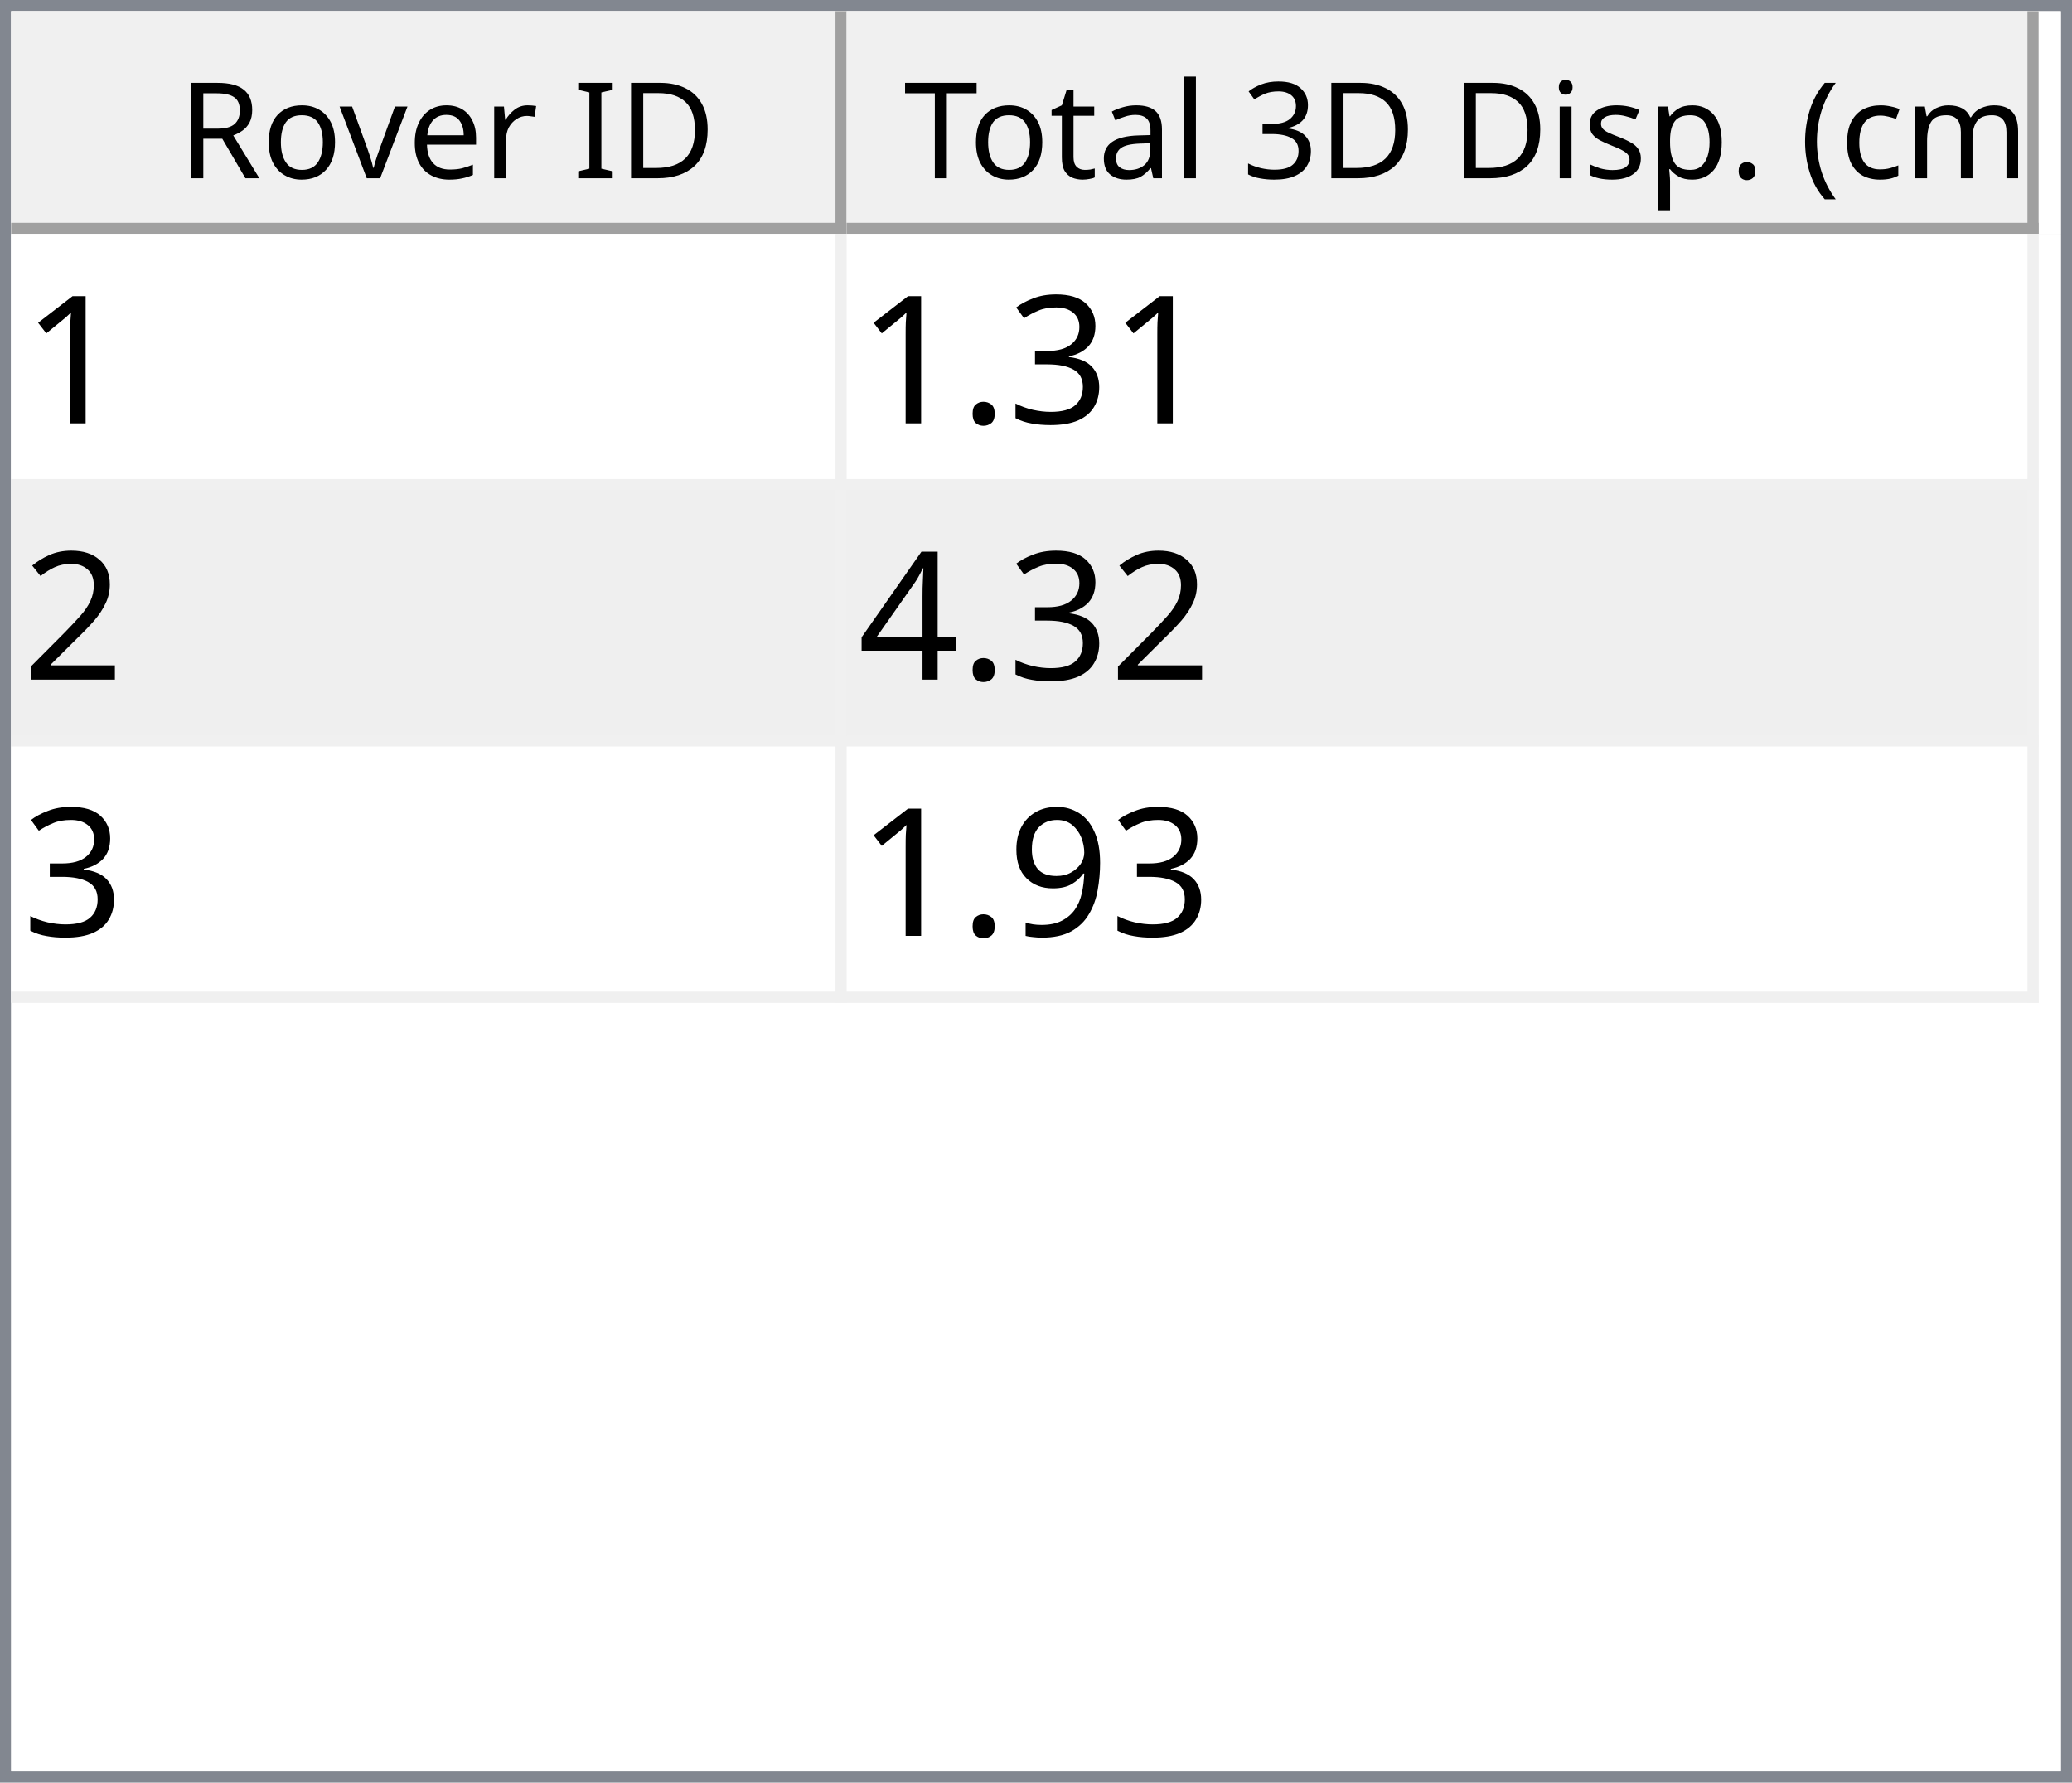
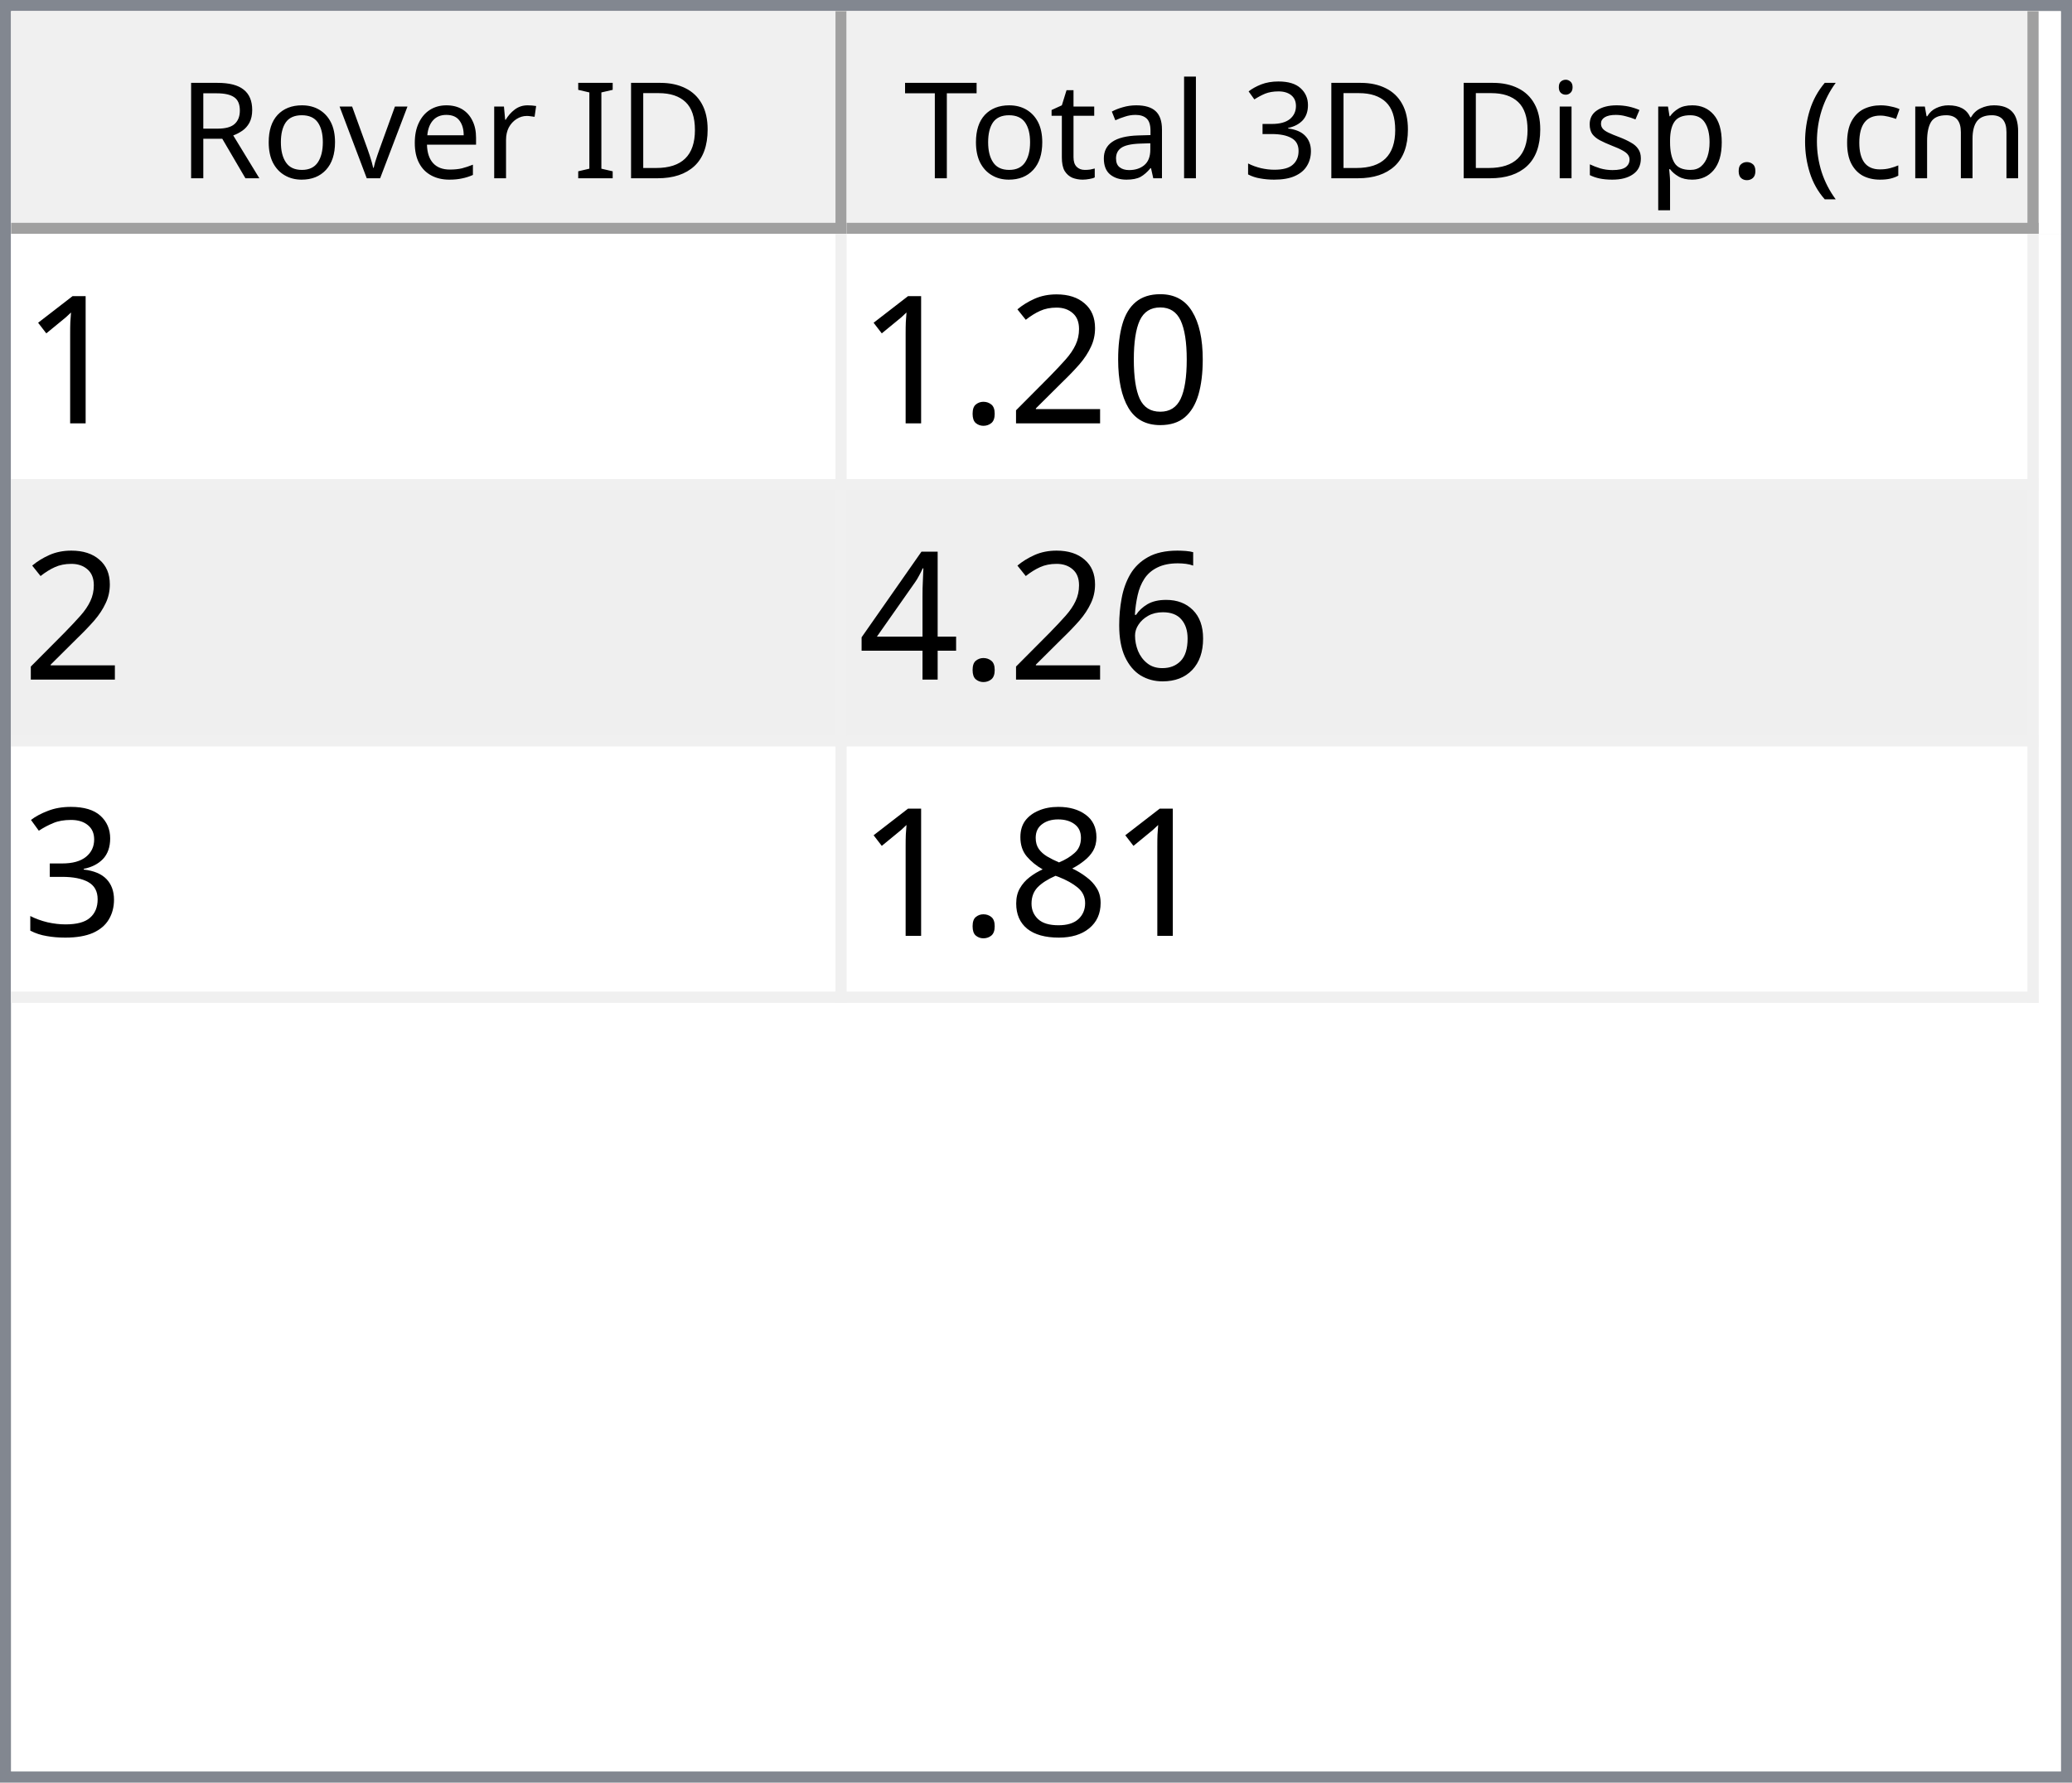
<svg xmlns="http://www.w3.org/2000/svg" style="fill-opacity:1; color-rendering:auto; color-interpolation:auto; text-rendering:auto; stroke:black; stroke-linecap:square; stroke-miterlimit:10; shape-rendering:auto; stroke-opacity:1; fill:black; stroke-dasharray:none; font-weight:normal; stroke-width:1; font-family:'Dialog'; font-style:normal; stroke-linejoin:miter; font-size:12px; stroke-dashoffset:0; image-rendering:auto;" width="186" height="160">
  <defs id="genericDefs" />
  <g>
    <defs id="defs1">
      <clipPath clipPathUnits="userSpaceOnUse" id="clipPath1">
        <path d="M0 0 L186 0 L186 160 L0 160 L0 0 Z" />
      </clipPath>
      <clipPath clipPathUnits="userSpaceOnUse" id="clipPath2">
        <path d="M0 0 L0 160 L186 160 L186 0 Z" />
      </clipPath>
      <clipPath clipPathUnits="userSpaceOnUse" id="clipPath3">
        <path d="M0 0 L0 20 L184 20 L184 0 Z" />
      </clipPath>
      <clipPath clipPathUnits="userSpaceOnUse" id="clipPath4">
        <path d="M0 0 L0 20 L75 20 L75 0 Z" />
      </clipPath>
      <clipPath clipPathUnits="userSpaceOnUse" id="clipPath5">
        <path d="M1 1 L1 19 L74 19 L74 1 Z" />
      </clipPath>
      <clipPath clipPathUnits="userSpaceOnUse" id="clipPath6">
        <path d="M0 0 L0 18 L73 18 L73 0 Z" />
      </clipPath>
      <clipPath clipPathUnits="userSpaceOnUse" id="clipPath7">
        <path d="M-0.5 -0.5 L-0.5 19.5 L74.5 19.5 L74.5 -0.5 Z" />
      </clipPath>
      <clipPath clipPathUnits="userSpaceOnUse" id="clipPath8">
        <path d="M0 0 L0 20 L107 20 L107 0 Z" />
      </clipPath>
      <clipPath clipPathUnits="userSpaceOnUse" id="clipPath9">
        <path d="M1 1 L1 19 L106 19 L106 1 Z" />
      </clipPath>
      <clipPath clipPathUnits="userSpaceOnUse" id="clipPath10">
        <path d="M0 0 L0 18 L105 18 L105 0 Z" />
      </clipPath>
      <clipPath clipPathUnits="userSpaceOnUse" id="clipPath11">
        <path d="M-0.5 -0.5 L-0.5 19.5 L106.5 19.5 L106.5 -0.5 Z" />
      </clipPath>
      <clipPath clipPathUnits="userSpaceOnUse" id="clipPath12">
        <path d="M0 0 L0 138 L184 138 L184 0 Z" />
      </clipPath>
      <clipPath clipPathUnits="userSpaceOnUse" id="clipPath13">
        <path d="M0 0 L0 69 L182 69 L182 0 Z" />
      </clipPath>
      <clipPath clipPathUnits="userSpaceOnUse" id="clipPath14">
        <path d="M-0.5 -0.5 L-0.5 68.5 L181.5 68.5 L181.5 -0.5 Z" />
      </clipPath>
      <clipPath clipPathUnits="userSpaceOnUse" id="clipPath15">
        <path d="M0 0 L0 22 L74 22 L74 0 Z" />
      </clipPath>
      <clipPath clipPathUnits="userSpaceOnUse" id="clipPath16">
        <path d="M0 0 L0 22 L106 22 L106 0 Z" />
      </clipPath>
      <font horiz-adv-x="64.551" id="font1">
        <font-face ascent="107.91" descent="25.098" units-per-em="100" style="font-style:normal; font-family:Segoe UI; font-weight:normal;" />
        <missing-glyph horiz-adv-x="64.551" d="M8.109 0 L8.109 68.266 L56.453 68.266 L56.453 0 L8.109 0 ZM15.328 7.234 L49.219 7.234 L49.219 61.031 L15.328 61.031 L15.328 7.234 Z" />
        <glyph unicode="D" horiz-adv-x="70.117" d="M9.188 0 L9.188 70.016 L28.516 70.016 Q65.531 70.016 65.531 35.891 Q65.531 19.672 55.25 9.836 Q44.969 0 27.734 0 L9.188 0 ZM17.391 62.594 L17.391 7.422 L27.828 7.422 Q41.609 7.422 49.273 14.797 Q56.938 22.172 56.938 35.688 Q56.938 62.594 28.328 62.594 L17.391 62.594 Z" />
        <glyph unicode="I" horiz-adv-x="26.611" d="M17.391 0 L9.188 0 L9.188 70.016 L17.391 70.016 L17.391 0 Z" />
        <glyph unicode=" " horiz-adv-x="27.393" d="" />
        <glyph unicode="r" horiz-adv-x="34.766" d="M34.188 41.891 Q32.078 43.5 28.125 43.5 Q23 43.5 19.555 38.672 Q16.109 33.844 16.109 25.484 L16.109 0 L8.109 0 L8.109 50 L16.109 50 L16.109 39.703 L16.312 39.703 Q18.016 44.969 21.531 47.922 Q25.047 50.875 29.391 50.875 Q32.516 50.875 34.188 50.203 L34.188 41.891 Z" />
        <glyph unicode="e" horiz-adv-x="52.295" d="M48.297 23 L12.984 23 Q13.188 14.656 17.484 10.109 Q21.781 5.562 29.297 5.562 Q37.75 5.562 44.828 11.141 L44.828 3.609 Q38.234 -1.172 27.391 -1.172 Q16.797 -1.172 10.742 5.641 Q4.688 12.453 4.688 24.812 Q4.688 36.469 11.305 43.82 Q17.922 51.172 27.734 51.172 Q37.547 51.172 42.922 44.828 Q48.297 38.484 48.297 27.203 L48.297 23 ZM40.094 29.781 Q40.047 36.719 36.75 40.578 Q33.453 44.438 27.594 44.438 Q21.922 44.438 17.969 40.383 Q14.016 36.328 13.094 29.781 L40.094 29.781 Z" />
        <glyph unicode="v" horiz-adv-x="47.9" d="M47.406 50 L27.484 0 L19.625 0 L0.688 50 L9.469 50 L22.172 13.672 Q23.578 9.672 23.922 6.688 L24.125 6.688 Q24.609 10.453 25.688 13.484 L38.969 50 L47.406 50 Z" />
        <glyph unicode="o" horiz-adv-x="58.594" d="M29 -1.172 Q17.922 -1.172 11.305 5.836 Q4.688 12.844 4.688 24.422 Q4.688 37.016 11.57 44.094 Q18.453 51.172 30.172 51.172 Q41.359 51.172 47.633 44.289 Q53.906 37.406 53.906 25.203 Q53.906 13.234 47.141 6.031 Q40.375 -1.172 29 -1.172 ZM29.594 44.438 Q21.875 44.438 17.383 39.188 Q12.891 33.938 12.891 24.703 Q12.891 15.828 17.43 10.695 Q21.969 5.562 29.594 5.562 Q37.359 5.562 41.531 10.594 Q45.703 15.625 45.703 24.906 Q45.703 34.281 41.531 39.359 Q37.359 44.438 29.594 44.438 Z" />
        <glyph unicode="R" horiz-adv-x="59.814" d="M59.375 0 L49.609 0 L37.891 19.625 Q36.281 22.359 34.766 24.289 Q33.25 26.219 31.664 27.438 Q30.078 28.656 28.25 29.219 Q26.422 29.781 24.125 29.781 L17.391 29.781 L17.391 0 L9.188 0 L9.188 70.016 L30.078 70.016 Q34.672 70.016 38.555 68.867 Q42.438 67.719 45.289 65.375 Q48.141 63.031 49.758 59.547 Q51.375 56.062 51.375 51.375 Q51.375 47.703 50.273 44.656 Q49.172 41.609 47.148 39.211 Q45.125 36.812 42.266 35.133 Q39.406 33.453 35.844 32.516 L35.844 32.328 Q37.594 31.547 38.891 30.547 Q40.188 29.547 41.359 28.18 Q42.531 26.812 43.68 25.078 Q44.828 23.344 46.234 21.047 L59.375 0 ZM17.391 62.594 L17.391 37.203 L28.516 37.203 Q31.594 37.203 34.203 38.133 Q36.812 39.062 38.719 40.797 Q40.625 42.531 41.703 45.047 Q42.781 47.562 42.781 50.688 Q42.781 56.297 39.141 59.445 Q35.5 62.594 28.609 62.594 L17.391 62.594 Z" />
        <glyph unicode=")" horiz-adv-x="30.176" d="M8.297 -15.922 L1.172 -15.922 Q16.406 2.344 16.406 26.812 Q16.406 51.469 1.078 70.016 L8.297 70.016 Q23.531 52.156 23.531 26.703 Q23.531 1.375 8.297 -15.922 Z" />
        <glyph unicode="m" horiz-adv-x="86.133" d="M79.109 0 L71.094 0 L71.094 28.719 Q71.094 37.016 68.531 40.727 Q65.969 44.438 59.906 44.438 Q54.781 44.438 51.195 39.75 Q47.609 35.062 47.609 28.516 L47.609 0 L39.594 0 L39.594 29.688 Q39.594 44.438 28.219 44.438 Q22.953 44.438 19.531 40.016 Q16.109 35.594 16.109 28.516 L16.109 0 L8.109 0 L8.109 50 L16.109 50 L16.109 42.094 L16.312 42.094 Q21.625 51.172 31.844 51.172 Q36.969 51.172 40.773 48.312 Q44.578 45.453 46 40.828 Q51.562 51.172 62.594 51.172 Q79.109 51.172 79.109 30.812 L79.109 0 Z" />
        <glyph unicode="c" horiz-adv-x="46.191" d="M42.188 2.297 Q36.422 -1.172 28.516 -1.172 Q17.828 -1.172 11.258 5.789 Q4.688 12.75 4.688 23.828 Q4.688 36.188 11.766 43.68 Q18.844 51.172 30.672 51.172 Q37.25 51.172 42.281 48.734 L42.281 40.531 Q36.719 44.438 30.375 44.438 Q22.703 44.438 17.797 38.945 Q12.891 33.453 12.891 24.516 Q12.891 15.719 17.508 10.641 Q22.125 5.562 29.891 5.562 Q36.422 5.562 42.188 9.906 L42.188 2.297 Z" />
        <glyph unicode="(" horiz-adv-x="30.176" d="M29.109 -15.922 L21.969 -15.922 Q6.844 1.375 6.844 26.703 Q6.844 52.156 21.969 70.016 L29.203 70.016 Q13.875 51.469 13.875 26.812 Q13.875 2.344 29.109 -15.922 Z" />
        <glyph unicode="." horiz-adv-x="21.68" d="M10.891 -1.078 Q8.641 -1.078 7.055 0.539 Q5.469 2.156 5.469 4.391 Q5.469 6.641 7.055 8.273 Q8.641 9.906 10.891 9.906 Q13.188 9.906 14.797 8.273 Q16.406 6.641 16.406 4.391 Q16.406 2.156 14.797 0.539 Q13.188 -1.078 10.891 -1.078 Z" />
        <glyph unicode="p" horiz-adv-x="58.789" d="M16.312 7.234 L16.109 7.234 L16.109 -23 L8.109 -23 L8.109 50 L16.109 50 L16.109 41.219 L16.312 41.219 Q22.219 51.172 33.594 51.172 Q43.266 51.172 48.688 44.461 Q54.109 37.75 54.109 26.469 Q54.109 13.922 48 6.375 Q41.891 -1.172 31.297 -1.172 Q21.578 -1.172 16.312 7.234 ZM16.109 27.391 L16.109 20.406 Q16.109 14.203 20.141 9.883 Q24.172 5.562 30.375 5.562 Q37.641 5.562 41.773 11.133 Q45.906 16.703 45.906 26.609 Q45.906 34.969 42.047 39.703 Q38.188 44.438 31.594 44.438 Q24.609 44.438 20.359 39.578 Q16.109 34.719 16.109 27.391 Z" />
        <glyph unicode="s" horiz-adv-x="42.432" d="M5.078 1.812 L5.078 10.406 Q11.625 5.562 19.484 5.562 Q30.031 5.562 30.031 12.594 Q30.031 14.594 29.125 15.992 Q28.219 17.391 26.68 18.461 Q25.141 19.531 23.07 20.383 Q21 21.234 18.609 22.172 Q15.281 23.484 12.766 24.828 Q10.25 26.172 8.57 27.859 Q6.891 29.547 6.031 31.695 Q5.172 33.844 5.172 36.719 Q5.172 40.234 6.789 42.945 Q8.406 45.656 11.086 47.484 Q13.766 49.312 17.211 50.242 Q20.656 51.172 24.312 51.172 Q30.812 51.172 35.938 48.922 L35.938 40.828 Q30.422 44.438 23.25 44.438 Q21 44.438 19.195 43.922 Q17.391 43.406 16.094 42.477 Q14.797 41.547 14.086 40.258 Q13.375 38.969 13.375 37.406 Q13.375 35.453 14.086 34.133 Q14.797 32.812 16.164 31.789 Q17.531 30.766 19.484 29.938 Q21.438 29.109 23.922 28.125 Q27.25 26.859 29.883 25.516 Q32.516 24.172 34.375 22.484 Q36.234 20.797 37.234 18.602 Q38.234 16.406 38.234 13.375 Q38.234 9.672 36.602 6.938 Q34.969 4.203 32.234 2.398 Q29.5 0.594 25.93 -0.289 Q22.359 -1.172 18.453 -1.172 Q10.75 -1.172 5.078 1.812 Z" />
        <glyph unicode="i" horiz-adv-x="24.219" d="M12.203 62.703 Q10.062 62.703 8.547 64.164 Q7.031 65.625 7.031 67.875 Q7.031 70.125 8.547 71.609 Q10.062 73.094 12.203 73.094 Q14.406 73.094 15.945 71.609 Q17.484 70.125 17.484 67.875 Q17.484 65.719 15.945 64.211 Q14.406 62.703 12.203 62.703 ZM16.109 0 L8.109 0 L8.109 50 L16.109 50 L16.109 0 Z" />
        <glyph unicode="3" horiz-adv-x="53.906" d="M46.531 19.828 Q46.531 15.094 44.75 11.211 Q42.969 7.328 39.719 4.57 Q36.469 1.812 31.93 0.297 Q27.391 -1.219 21.922 -1.219 Q11.922 -1.219 6 2.594 L6 11.188 Q13.094 5.609 22.219 5.609 Q25.875 5.609 28.828 6.539 Q31.781 7.469 33.906 9.227 Q36.031 10.984 37.18 13.477 Q38.328 15.969 38.328 19.094 Q38.328 32.812 18.797 32.812 L12.984 32.812 L12.984 39.594 L18.5 39.594 Q35.797 39.594 35.797 52.484 Q35.797 64.406 22.609 64.406 Q15.188 64.406 8.688 59.422 L8.688 67.188 Q15.375 71.188 24.609 71.188 Q29 71.188 32.57 69.969 Q36.141 68.75 38.68 66.555 Q41.219 64.359 42.609 61.281 Q44 58.203 44 54.5 Q44 40.672 30.031 36.719 L30.031 36.531 Q33.594 36.141 36.625 34.797 Q39.656 33.453 41.852 31.305 Q44.047 29.156 45.289 26.25 Q46.531 23.344 46.531 19.828 Z" />
        <glyph unicode="l" horiz-adv-x="24.219" d="M16.109 0 L8.109 0 L8.109 74.031 L16.109 74.031 L16.109 0 Z" />
        <glyph unicode="a" horiz-adv-x="50.879" d="M43.891 0 L35.891 0 L35.891 7.812 L35.688 7.812 Q30.469 -1.172 20.312 -1.172 Q12.844 -1.172 8.617 2.781 Q4.391 6.734 4.391 13.281 Q4.391 27.297 20.906 29.594 L35.891 31.688 Q35.891 44.438 25.594 44.438 Q16.547 44.438 9.281 38.281 L9.281 46.484 Q16.656 51.172 26.266 51.172 Q43.891 51.172 43.891 32.516 L43.891 0 ZM35.891 25.297 L23.828 23.641 Q18.266 22.859 15.43 20.875 Q12.594 18.891 12.594 13.875 Q12.594 10.203 15.211 7.883 Q17.828 5.562 22.172 5.562 Q28.125 5.562 32.008 9.742 Q35.891 13.922 35.891 20.312 L35.891 25.297 Z" />
        <glyph unicode="t" horiz-adv-x="33.887" d="M31.297 0.484 Q28.469 -1.078 23.828 -1.078 Q10.688 -1.078 10.688 13.578 L10.688 43.172 L2.094 43.172 L2.094 50 L10.688 50 L10.688 62.203 L18.703 64.797 L18.703 50 L31.297 50 L31.297 43.172 L18.703 43.172 L18.703 14.984 Q18.703 9.969 20.414 7.82 Q22.125 5.672 26.078 5.672 Q29.109 5.672 31.297 7.328 L31.297 0.484 Z" />
        <glyph unicode="T" horiz-adv-x="52.393" d="M50.594 62.594 L30.375 62.594 L30.375 0 L22.172 0 L22.172 62.594 L2 62.594 L2 70.016 L50.594 70.016 L50.594 62.594 Z" />
      </font>
      <font horiz-adv-x="75.0" id="font2">
        <font-face ascent="100.537" descent="21.973" units-per-em="100" style="font-style:normal; font-family:sans-serif; font-weight:normal;" />
        <missing-glyph horiz-adv-x="75.0" d="M12.5 0 L12.5 62.5 L62.5 62.5 L62.5 0 L12.5 0 ZM14.062 1.562 L60.938 1.562 L60.938 60.938 L14.062 60.938 L14.062 1.562 Z" />
        <glyph unicode="1" horiz-adv-x="55.615" d="M37.25 0 L28.469 0 L28.469 56 Q25.297 52.984 20.141 49.953 Q14.984 46.922 10.891 45.406 L10.891 53.906 Q18.266 57.375 23.781 62.305 Q29.297 67.234 31.594 71.875 L37.25 71.875 L37.25 0 Z" />
+         <glyph unicode="0" horiz-adv-x="55.615" d="M4.156 35.297 Q4.156 48 6.766 55.742 Q9.375 63.484 14.523 67.68 Q19.672 71.875 27.484 71.875 Q33.25 71.875 37.594 69.555 Q41.938 67.234 44.773 62.867 Q47.609 58.5 49.219 52.227 Q50.828 45.953 50.828 35.297 Q50.828 22.703 48.242 14.969 Q45.656 7.234 40.508 3.008 Q35.359 -1.219 27.484 -1.219 Q17.141 -1.219 11.234 6.203 Q4.156 15.141 4.156 35.297 ZM13.188 35.297 Q13.188 17.672 17.312 11.836 Q21.438 6 27.484 6 Q33.547 6 37.672 11.859 Q41.797 17.719 41.797 35.297 Q41.797 52.984 37.672 58.789 Q33.547 64.594 27.391 64.594 Q21.344 64.594 17.719 59.469 Q13.188 52.938 13.188 35.297 Z" />
+         <glyph unicode="2" horiz-adv-x="55.615" d="M50.344 8.453 L50.344 0 L3.031 0 Q2.938 3.172 4.047 6.109 Q5.859 10.938 9.836 15.625 Q13.812 20.312 21.344 26.469 Q33.016 36.031 37.117 41.625 Q41.219 47.219 41.219 52.203 Q41.219 57.422 37.477 61.008 Q33.734 64.594 27.734 64.594 Q21.391 64.594 17.578 60.789 Q13.766 56.984 13.719 50.25 L4.688 51.172 Q5.609 61.281 11.664 66.578 Q17.719 71.875 27.938 71.875 Q38.234 71.875 44.242 66.164 Q50.25 60.453 50.25 52 Q50.25 47.703 48.492 43.555 Q46.734 39.406 42.656 34.812 Q38.578 30.219 29.109 22.219 Q21.188 15.578 18.945 13.211 Q16.703 10.844 15.234 8.453 L50.344 8.453 Z" />
+         <glyph unicode="." horiz-adv-x="27.783" d="M9.078 0 L9.078 10.016 L19.094 10.016 L19.094 0 L9.078 0 Z" />
+         <glyph unicode="6" horiz-adv-x="55.615" d="M49.75 54.047 L41.016 53.375 Q39.844 58.547 37.703 60.891 Q34.125 64.656 28.906 64.656 Q24.703 64.656 21.531 62.312 Q17.391 59.281 14.992 53.469 Q12.594 47.656 12.5 36.922 Q15.672 41.75 20.266 44.094 Q24.859 46.438 29.891 46.438 Q38.672 46.438 44.852 39.969 Q51.031 33.5 51.031 23.25 Q51.031 16.5 48.125 10.719 Q45.219 4.938 40.141 1.859 Q35.062 -1.219 28.609 -1.219 Q17.625 -1.219 10.695 6.859 Q3.766 14.938 3.766 33.5 Q3.766 54.25 11.422 63.672 Q18.109 71.875 29.438 71.875 Q37.891 71.875 43.289 67.141 Q48.688 62.406 49.75 54.047 ZM13.875 23.188 Q13.875 18.656 15.797 14.508 Q17.719 10.359 21.188 8.18 Q24.656 6 28.469 6 Q34.031 6 38.039 10.492 Q42.047 14.984 42.047 22.703 Q42.047 30.125 38.086 34.398 Q34.125 38.672 28.125 38.672 Q22.172 38.672 18.023 34.398 Q13.875 30.125 13.875 23.188 Z" />
+         <glyph unicode="4" horiz-adv-x="55.615" d="M32.328 0 L32.328 17.141 L1.266 17.141 L1.266 25.203 L33.938 71.578 L41.109 71.578 L41.109 25.203 L50.781 25.203 L50.781 17.141 L41.109 17.141 L41.109 0 L32.328 0 ZM32.328 25.203 L32.328 57.469 L9.906 25.203 L32.328 25.203 Z" />
        <glyph unicode="3" horiz-adv-x="55.615" d="M4.203 18.891 L12.984 20.062 Q14.5 12.594 18.141 9.297 Q21.781 6 27 6 Q33.203 6 37.477 10.297 Q41.75 14.594 41.75 20.953 Q41.75 27 37.797 30.93 Q33.844 34.859 27.734 34.859 Q25.25 34.859 21.531 33.891 L22.516 41.609 Q23.391 41.5 23.922 41.5 Q29.547 41.5 34.039 44.43 Q38.531 47.359 38.531 53.469 Q38.531 58.297 35.258 61.477 Q31.984 64.656 26.812 64.656 Q21.688 64.656 18.266 61.43 Q14.844 58.203 13.875 51.766 L5.078 53.328 Q6.688 62.156 12.398 67.016 Q18.109 71.875 26.609 71.875 Q32.469 71.875 37.398 69.359 Q42.328 66.844 44.945 62.5 Q47.562 58.156 47.562 53.266 Q47.562 48.641 45.07 44.828 Q42.578 41.016 37.703 38.766 Q44.047 37.312 47.562 32.695 Q51.078 28.078 51.078 21.141 Q51.078 11.766 44.242 5.25 Q37.406 -1.266 26.953 -1.266 Q17.531 -1.266 11.305 4.352 Q5.078 9.969 4.203 18.891 Z" />
-         <glyph unicode="." horiz-adv-x="27.783" d="M9.078 0 L9.078 10.016 L19.094 10.016 L19.094 0 L9.078 0 Z" />
-         <glyph unicode="2" horiz-adv-x="55.615" d="M50.344 8.453 L50.344 0 L3.031 0 Q2.938 3.172 4.047 6.109 Q5.859 10.938 9.836 15.625 Q13.812 20.312 21.344 26.469 Q33.016 36.031 37.117 41.625 Q41.219 47.219 41.219 52.203 Q41.219 57.422 37.477 61.008 Q33.734 64.594 27.734 64.594 Q21.391 64.594 17.578 60.789 Q13.766 56.984 13.719 50.25 L4.688 51.172 Q5.609 61.281 11.664 66.578 Q17.719 71.875 27.938 71.875 Q38.234 71.875 44.242 66.164 Q50.25 60.453 50.25 52 Q50.25 47.703 48.492 43.555 Q46.734 39.406 42.656 34.812 Q38.578 30.219 29.109 22.219 Q21.188 15.578 18.945 13.211 Q16.703 10.844 15.234 8.453 L50.344 8.453 Z" />
-         <glyph unicode="4" horiz-adv-x="55.615" d="M32.328 0 L32.328 17.141 L1.266 17.141 L1.266 25.203 L33.938 71.578 L41.109 71.578 L41.109 25.203 L50.781 25.203 L50.781 17.141 L41.109 17.141 L41.109 0 L32.328 0 ZM32.328 25.203 L32.328 57.469 L9.906 25.203 L32.328 25.203 Z" />
-         <glyph unicode="9" horiz-adv-x="55.615" d="M5.469 16.547 L13.922 17.328 Q14.984 11.375 18.016 8.688 Q21.047 6 25.781 6 Q29.828 6 32.883 7.859 Q35.938 9.719 37.891 12.82 Q39.844 15.922 41.164 21.195 Q42.484 26.469 42.484 31.938 Q42.484 32.516 42.438 33.688 Q39.797 29.5 35.234 26.883 Q30.672 24.266 25.344 24.266 Q16.453 24.266 10.305 30.711 Q4.156 37.156 4.156 47.703 Q4.156 58.594 10.578 65.234 Q17 71.875 26.656 71.875 Q33.641 71.875 39.43 68.117 Q45.219 64.359 48.219 57.398 Q51.219 50.438 51.219 37.25 Q51.219 23.531 48.242 15.406 Q45.266 7.281 39.383 3.031 Q33.5 -1.219 25.594 -1.219 Q17.188 -1.219 11.867 3.445 Q6.547 8.109 5.469 16.547 ZM41.453 48.141 Q41.453 55.719 37.43 60.156 Q33.406 64.594 27.734 64.594 Q21.875 64.594 17.531 59.812 Q13.188 55.031 13.188 47.406 Q13.188 40.578 17.312 36.305 Q21.438 32.031 27.484 32.031 Q33.594 32.031 37.523 36.305 Q41.453 40.578 41.453 48.141 Z" />
+         <glyph unicode="8" horiz-adv-x="55.615" d="M17.672 38.812 Q12.203 40.828 9.57 44.539 Q6.938 48.25 6.938 53.422 Q6.938 61.234 12.555 66.555 Q18.172 71.875 27.484 71.875 Q36.859 71.875 42.578 66.43 Q48.297 60.984 48.297 53.172 Q48.297 48.188 45.68 44.508 Q43.062 40.828 37.75 38.812 Q44.344 36.672 47.781 31.883 Q51.219 27.094 51.219 20.453 Q51.219 11.281 44.727 5.031 Q38.234 -1.219 27.641 -1.219 Q17.047 -1.219 10.547 5.055 Q4.047 11.328 4.047 20.703 Q4.047 27.688 7.594 32.398 Q11.141 37.109 17.672 38.812 ZM15.922 53.719 Q15.922 48.641 19.195 45.414 Q22.469 42.188 27.688 42.188 Q32.766 42.188 36.016 45.383 Q39.266 48.578 39.266 53.219 Q39.266 58.062 35.914 61.359 Q32.562 64.656 27.594 64.656 Q22.562 64.656 19.242 61.43 Q15.922 58.203 15.922 53.719 ZM13.094 20.656 Q13.094 16.891 14.875 13.375 Q16.656 9.859 20.172 7.93 Q23.688 6 27.734 6 Q34.031 6 38.133 10.055 Q42.234 14.109 42.234 20.359 Q42.234 26.703 38.016 30.859 Q33.797 35.016 27.438 35.016 Q21.234 35.016 17.164 30.914 Q13.094 26.812 13.094 20.656 Z" />
      </font>
    </defs>
    <g style="fill:white; stroke:white;">
      <rect x="0" y="0" width="186" style="clip-path:url(#clipPath1); stroke:none;" height="160" />
    </g>
    <g style="fill:white; text-rendering:optimizeSpeed; color-rendering:optimizeSpeed; image-rendering:optimizeSpeed; shape-rendering:crispEdges; stroke:white; color-interpolation:sRGB;">
      <rect x="0" width="186" height="160" y="0" style="stroke:none;" />
      <path style="stroke:none;" d="M0 160 L186 160 L186 0 L0 0 Z" />
    </g>
    <g style="fill:rgb(240,240,240); font-family:'Segoe UI'; stroke:rgb(240,240,240);">
      <rect x="0" y="0" width="186" style="clip-path:url(#clipPath2); stroke:none;" height="160" />
    </g>
    <g style="fill:rgb(130,135,144); font-family:'Segoe UI'; stroke:rgb(130,135,144);">
      <path d="M0 0 L186 0 L186 160 L0 160 L0 0 ZM1 1 L185 1 L185 159 L1 159 L1 1 Z" style="fill-rule:evenodd; clip-path:url(#clipPath2); stroke:none;" />
    </g>
    <g style="fill:white; font-family:'Segoe UI'; stroke:white;" transform="translate(1,1)">
      <rect x="0" y="0" width="184" style="clip-path:url(#clipPath3); stroke:none;" height="20" />
    </g>
    <g style="fill:rgb(240,240,240); font-family:'Segoe UI'; stroke:rgb(240,240,240);" transform="translate(1,1)">
      <rect x="0" y="0" width="75" style="clip-path:url(#clipPath4); stroke:none;" height="20" />
    </g>
    <g style="font-family:'Segoe UI';" transform="translate(2,2)">
      <text x="14" xml:space="preserve" y="14" style="clip-path:url(#clipPath6); stroke:none;">Rover ID</text>
    </g>
    <g style="fill:rgb(160,160,160); font-family:'Segoe UI'; stroke:rgb(160,160,160); stroke-linejoin:bevel;" transform="translate(1.5,1.5)">
      <line x1="74" x2="74" y1="0" style="fill:none; clip-path:url(#clipPath7);" y2="19" />
    </g>
    <g style="fill:rgb(160,160,160); font-family:'Segoe UI'; stroke:rgb(160,160,160); stroke-linejoin:bevel;" transform="matrix(1,0,0,1,1,1) translate(0.5,0.5)">
      <line x1="0" x2="74" y1="19" style="fill:none; clip-path:url(#clipPath7);" y2="19" />
    </g>
    <g style="fill:rgb(240,240,240); font-family:'Segoe UI'; stroke:rgb(240,240,240);" transform="translate(76,1)">
      <rect x="0" y="0" width="107" style="clip-path:url(#clipPath8); stroke:none;" height="20" />
    </g>
    <g style="font-family:'Segoe UI';" transform="translate(77,2)">
      <text x="1" xml:space="preserve" y="14" style="clip-path:url(#clipPath10); stroke:none;"> Total 3D Disp. (cm)</text>
    </g>
    <g style="fill:rgb(160,160,160); font-family:'Segoe UI'; stroke:rgb(160,160,160); stroke-linejoin:bevel;" transform="translate(76.5,1.5)">
      <line x1="106" x2="106" y1="0" style="fill:none; clip-path:url(#clipPath11);" y2="19" />
    </g>
    <g style="fill:rgb(160,160,160); font-family:'Segoe UI'; stroke:rgb(160,160,160); stroke-linejoin:bevel;" transform="matrix(1,0,0,1,76,1) translate(0.5,0.5)">
      <line x1="0" x2="106" y1="19" style="fill:none; clip-path:url(#clipPath11);" y2="19" />
    </g>
    <g style="fill:white; font-family:'Segoe UI'; stroke:white;" transform="translate(1,21)">
      <rect x="0" y="0" width="184" style="clip-path:url(#clipPath12); stroke:none;" height="138" />
    </g>
    <g style="fill:rgb(240,240,240); font-size:16px; font-family:sans-serif; stroke:rgb(240,240,240);" transform="translate(1,21)">
      <rect x="0" y="0" width="182" style="clip-path:url(#clipPath13); stroke:none;" height="69" />
      <line transform="translate(0.5,0.5)" x1="0" x2="181" y1="22" style="clip-path:url(#clipPath14); fill:none; stroke-linejoin:bevel;" y2="22" />
    </g>
    <g transform="matrix(1,0,0,1,1,21) translate(0.5,0.5)" style="fill:rgb(240,240,240); font-size:16px; font-family:sans-serif; stroke:rgb(240,240,240); stroke-linejoin:bevel;">
      <line x1="0" x2="181" y1="45" style="fill:none; clip-path:url(#clipPath14);" y2="45" />
    </g>
    <g transform="matrix(1,0,0,1,1,21) translate(0.5,0.5)" style="fill:rgb(240,240,240); font-size:16px; font-family:sans-serif; stroke:rgb(240,240,240); stroke-linejoin:bevel;">
      <line x1="0" x2="181" y1="68" style="fill:none; clip-path:url(#clipPath14);" y2="68" />
    </g>
    <g transform="matrix(1,0,0,1,1,21) translate(0.5,0.5)" style="fill:rgb(240,240,240); font-size:16px; font-family:sans-serif; stroke:rgb(240,240,240); stroke-linejoin:bevel;">
      <line x1="74" x2="74" y1="0" style="fill:none; clip-path:url(#clipPath14);" y2="68" />
    </g>
    <g transform="matrix(1,0,0,1,1,21) translate(0.5,0.5)" style="fill:rgb(240,240,240); font-size:16px; font-family:sans-serif; stroke:rgb(240,240,240); stroke-linejoin:bevel;">
      <line x1="181" x2="181" y1="0" style="fill:none; clip-path:url(#clipPath14);" y2="68" />
    </g>
    <g style="fill:white; font-size:16px; font-family:sans-serif; stroke:white;" transform="matrix(1,0,0,1,1,21)">
      <rect x="0" y="0" width="74" style="clip-path:url(#clipPath15); stroke:none;" height="22" />
      <text x="1" y="17" style="fill:black; clip-path:url(#clipPath15); stroke:none;" xml:space="preserve">1</text>
    </g>
    <g style="fill:white; font-size:16px; font-family:sans-serif; stroke:white;" transform="matrix(1,0,0,1,1,21) translate(75,0)">
      <rect x="0" y="0" width="106" style="clip-path:url(#clipPath16); stroke:none;" height="22" />
-       <text x="1" y="17" style="fill:black; clip-path:url(#clipPath16); stroke:none;" xml:space="preserve">1.31</text>
+       <text x="1" y="17" style="fill:black; clip-path:url(#clipPath16); stroke:none;" xml:space="preserve">1.20</text>
    </g>
    <g style="fill:rgb(239,239,239); font-size:16px; font-family:sans-serif; stroke:rgb(239,239,239);" transform="matrix(1,0,0,1,1,21) translate(0,23)">
      <rect x="0" y="0" width="74" style="clip-path:url(#clipPath15); stroke:none;" height="22" />
      <text x="1" y="17" style="fill:black; clip-path:url(#clipPath15); stroke:none;" xml:space="preserve">2</text>
    </g>
    <g style="fill:rgb(239,239,239); font-size:16px; font-family:sans-serif; stroke:rgb(239,239,239);" transform="matrix(1,0,0,1,1,21) translate(75,23)">
      <rect x="0" y="0" width="106" style="clip-path:url(#clipPath16); stroke:none;" height="22" />
-       <text x="1" y="17" style="fill:black; clip-path:url(#clipPath16); stroke:none;" xml:space="preserve">4.32</text>
+       <text x="1" y="17" style="fill:black; clip-path:url(#clipPath16); stroke:none;" xml:space="preserve">4.26</text>
    </g>
    <g style="fill:white; font-size:16px; font-family:sans-serif; stroke:white;" transform="matrix(1,0,0,1,1,21) translate(0,46)">
      <rect x="0" y="0" width="74" style="clip-path:url(#clipPath15); stroke:none;" height="22" />
      <text x="1" y="17" style="fill:black; clip-path:url(#clipPath15); stroke:none;" xml:space="preserve">3</text>
    </g>
    <g style="fill:white; font-size:16px; font-family:sans-serif; stroke:white;" transform="matrix(1,0,0,1,1,21) translate(75,46)">
      <rect x="0" y="0" width="106" style="clip-path:url(#clipPath16); stroke:none;" height="22" />
-       <text x="1" y="17" style="fill:black; clip-path:url(#clipPath16); stroke:none;" xml:space="preserve">1.93</text>
+       <text x="1" y="17" style="fill:black; clip-path:url(#clipPath16); stroke:none;" xml:space="preserve">1.81</text>
    </g>
  </g>
</svg>
